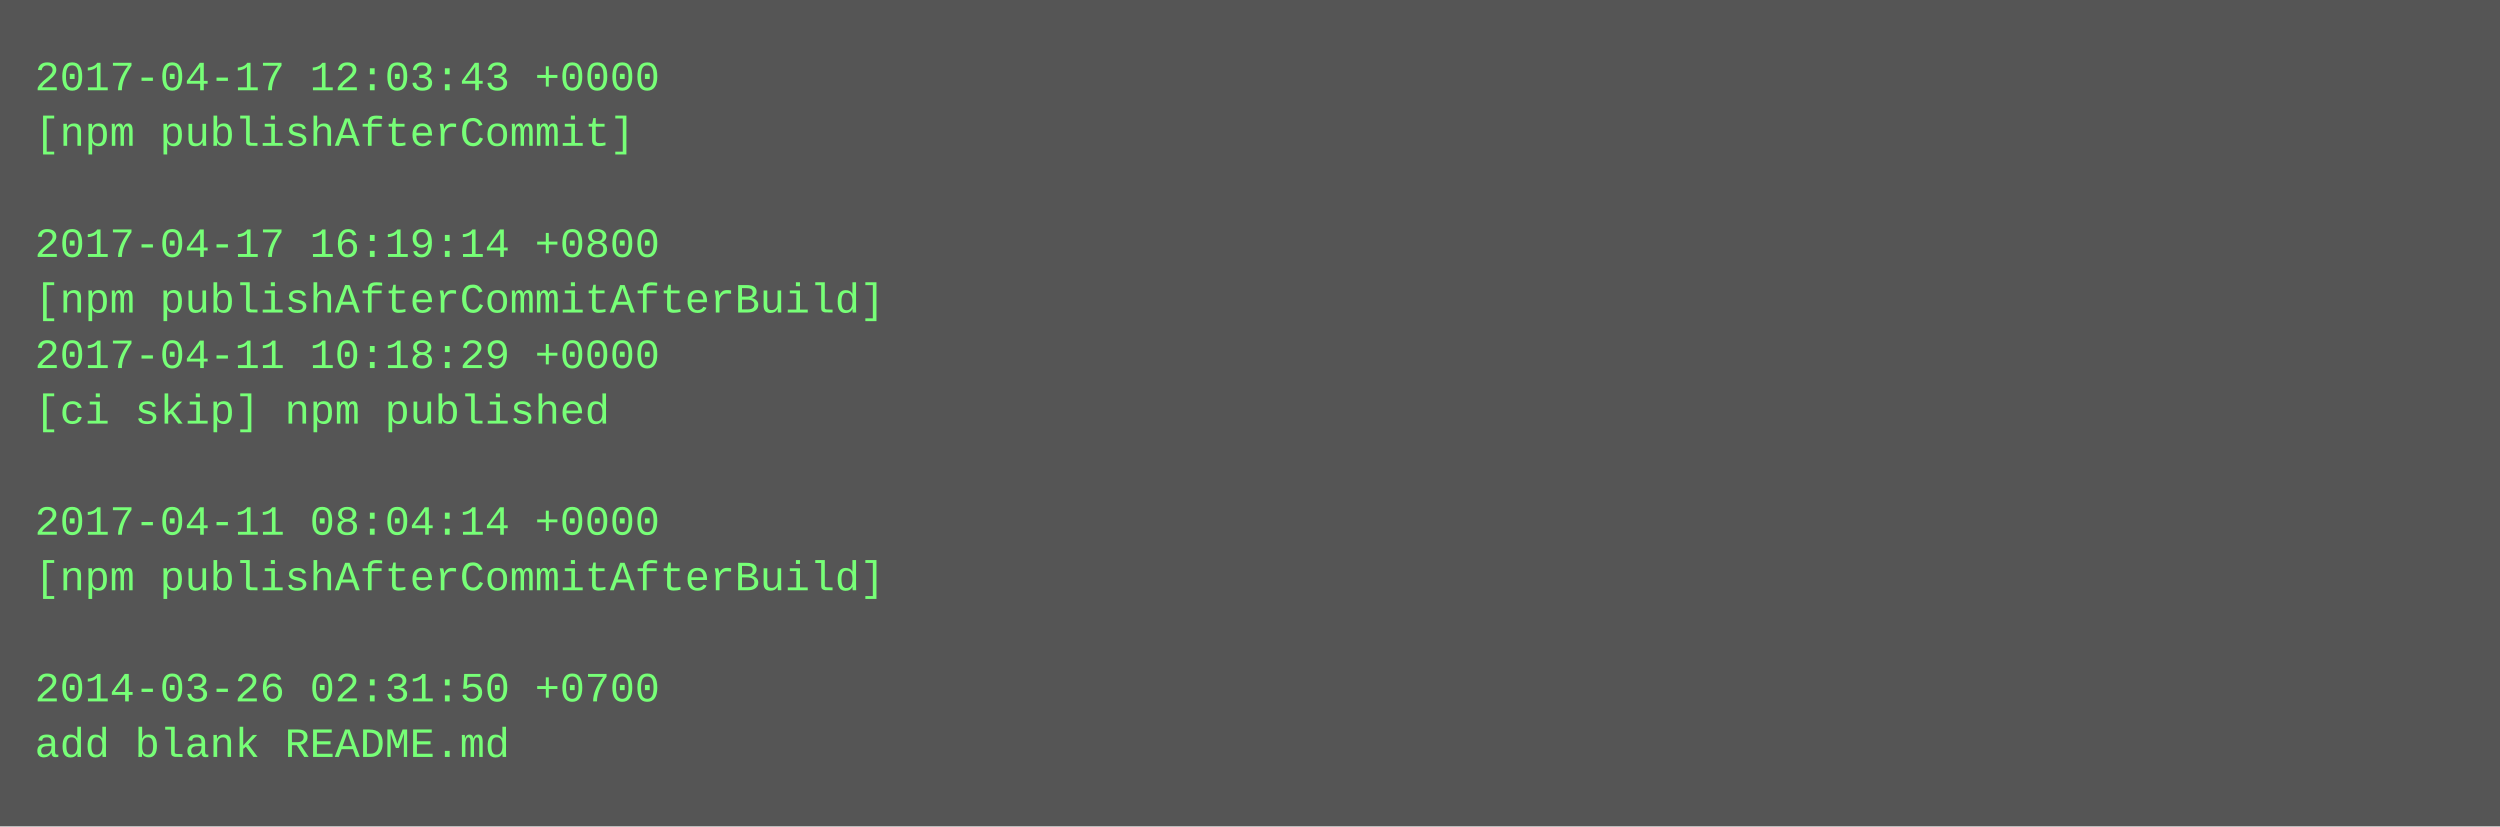
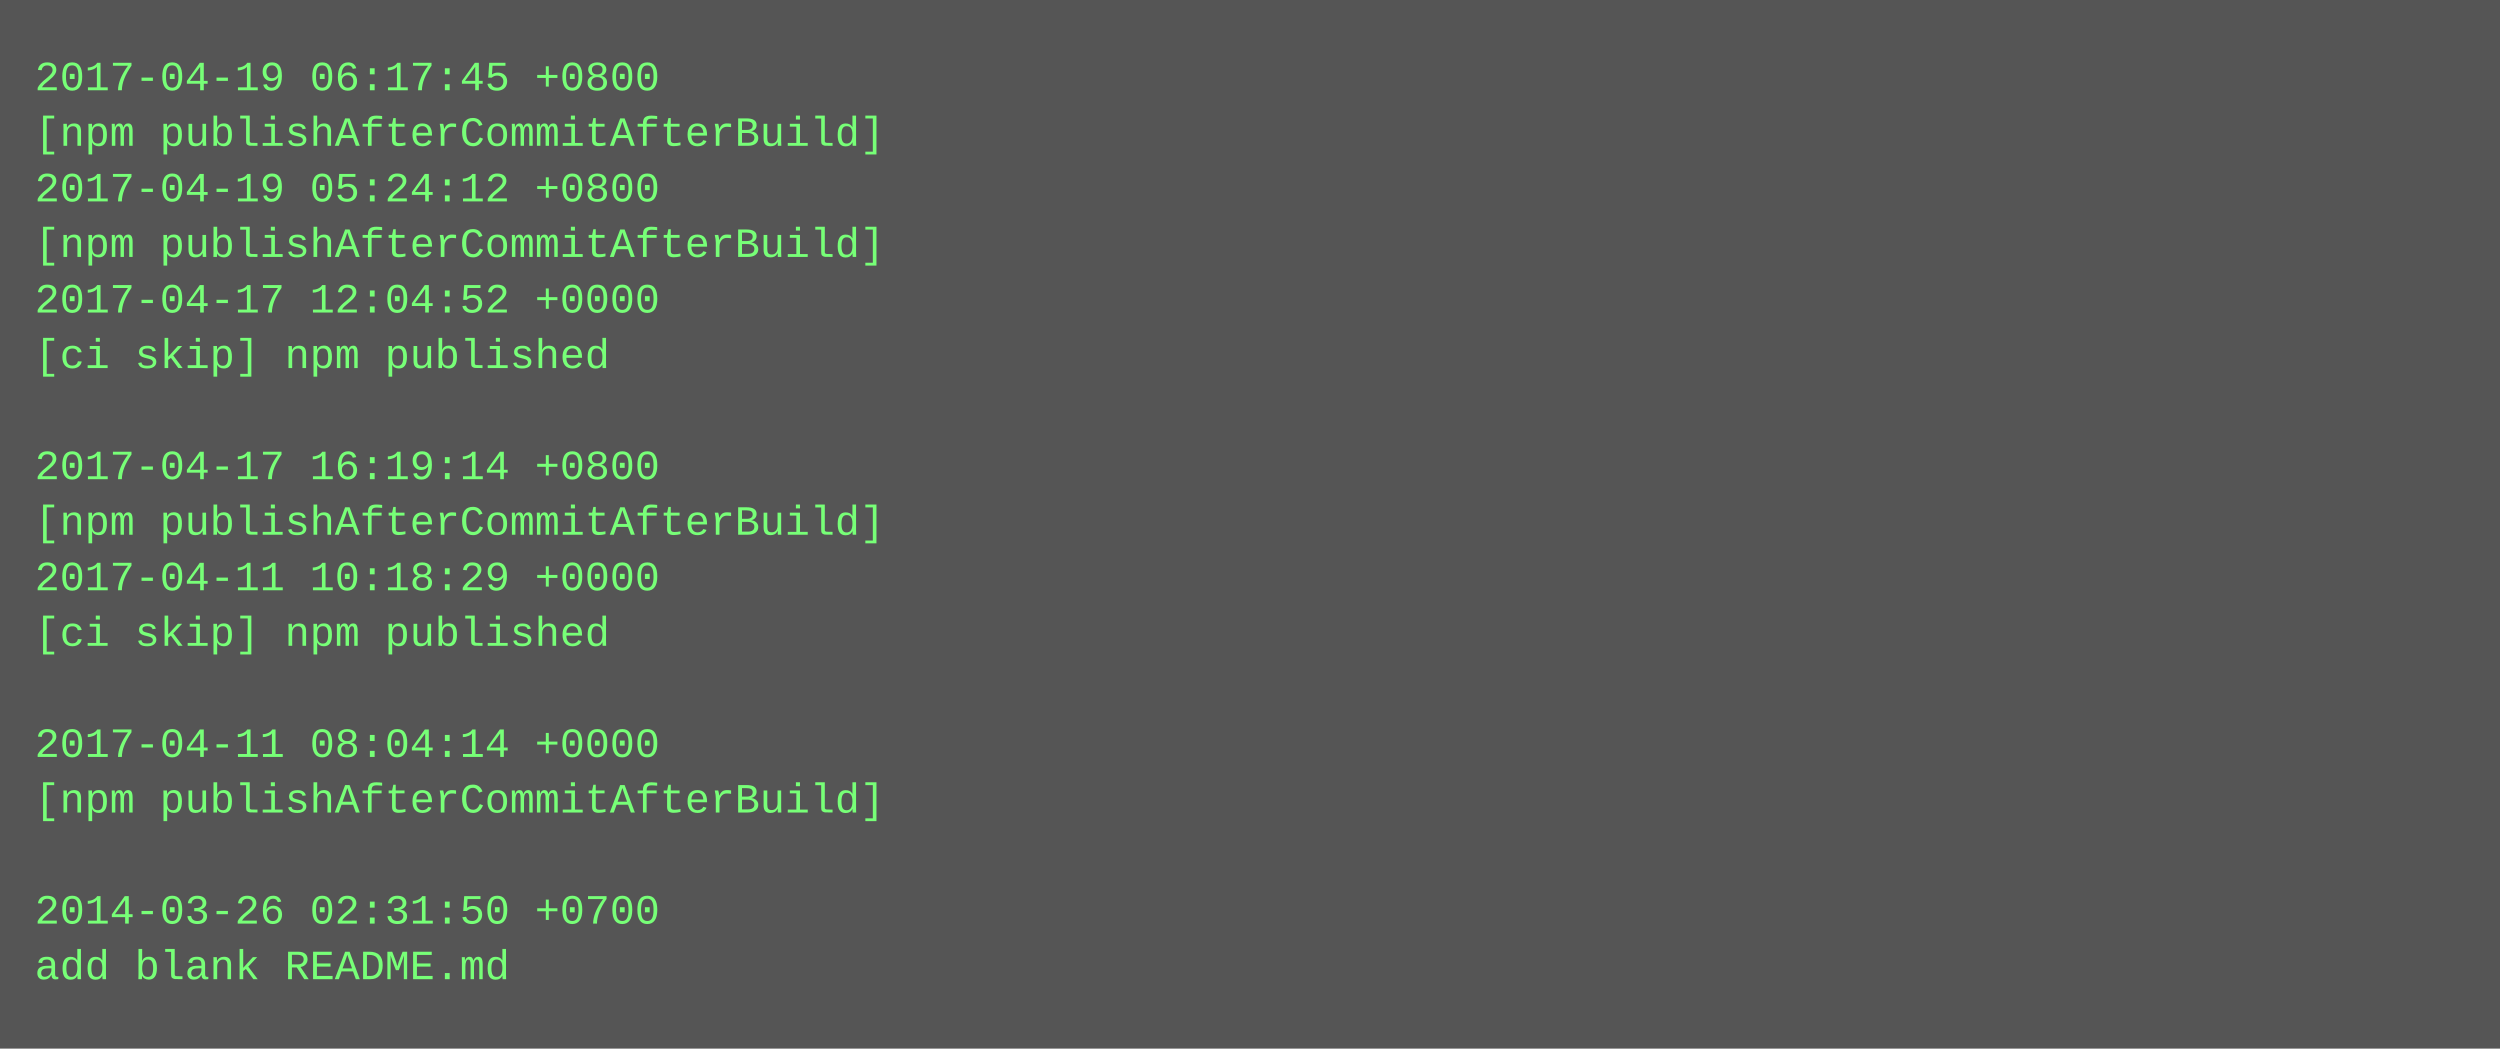
- <svg xmlns="http://www.w3.org/2000/svg" height="238" width="720">
-   <rect height="238" fill="#555" width="720" />
+ <svg xmlns="http://www.w3.org/2000/svg" height="302" width="720">
+   <rect height="302" fill="#555" width="720" />
  <text fill="#7f7" font-family="Courier New" font-size="12" xml:space="preserve">
-     <tspan x="10" y="26">2017-04-17 12:03:43 +0000</tspan>
-     <tspan x="10" y="42">[npm publishAfterCommit]</tspan>
-     <tspan x="10" y="58" />
-     <tspan x="10" y="74">2017-04-17 16:19:14 +0800</tspan>
-     <tspan x="10" y="90">[npm publishAfterCommitAfterBuild]</tspan>
-     <tspan x="10" y="106">2017-04-11 10:18:29 +0000</tspan>
-     <tspan x="10" y="122">[ci skip] npm published</tspan>
-     <tspan x="10" y="138" />
-     <tspan x="10" y="154">2017-04-11 08:04:14 +0000</tspan>
-     <tspan x="10" y="170">[npm publishAfterCommitAfterBuild]</tspan>
-     <tspan x="10" y="186" />
-     <tspan x="10" y="202">2014-03-26 02:31:50 +0700</tspan>
-     <tspan x="10" y="218">add blank README.md</tspan>
+     <tspan x="10" y="26">2017-04-19 06:17:45 +0800</tspan>
+     <tspan x="10" y="42">[npm publishAfterCommitAfterBuild]</tspan>
+     <tspan x="10" y="58">2017-04-19 05:24:12 +0800</tspan>
+     <tspan x="10" y="74">[npm publishAfterCommitAfterBuild]</tspan>
+     <tspan x="10" y="90">2017-04-17 12:04:52 +0000</tspan>
+     <tspan x="10" y="106">[ci skip] npm published</tspan>
+     <tspan x="10" y="122" />
+     <tspan x="10" y="138">2017-04-17 16:19:14 +0800</tspan>
+     <tspan x="10" y="154">[npm publishAfterCommitAfterBuild]</tspan>
+     <tspan x="10" y="170">2017-04-11 10:18:29 +0000</tspan>
+     <tspan x="10" y="186">[ci skip] npm published</tspan>
+     <tspan x="10" y="202" />
+     <tspan x="10" y="218">2017-04-11 08:04:14 +0000</tspan>
+     <tspan x="10" y="234">[npm publishAfterCommitAfterBuild]</tspan>
+     <tspan x="10" y="250" />
+     <tspan x="10" y="266">2014-03-26 02:31:50 +0700</tspan>
+     <tspan x="10" y="282">add blank README.md</tspan>
  </text>
</svg>
